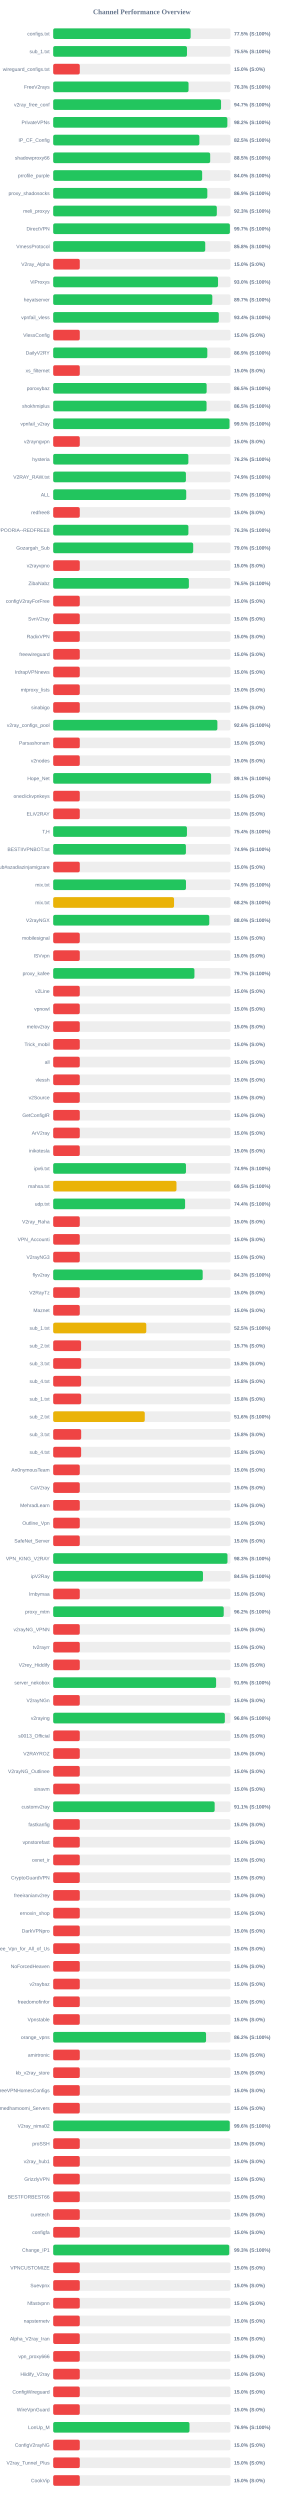
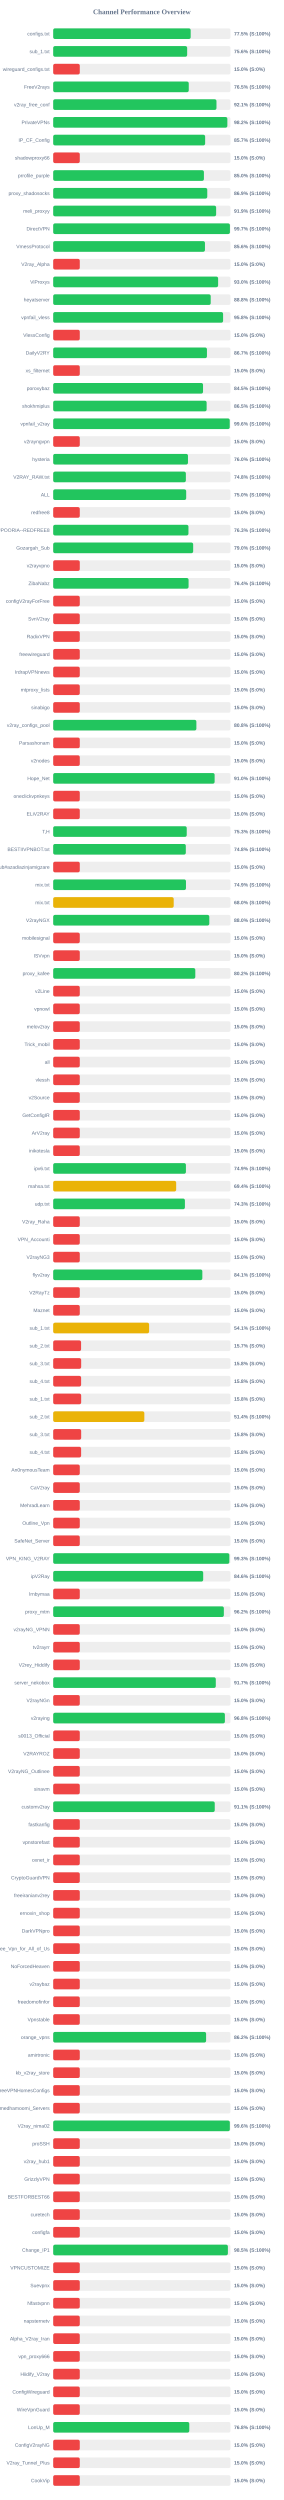
<svg xmlns="http://www.w3.org/2000/svg" width="800" height="7050" version="1.1">
  <style>
        .row { font: 14px Arial; fill: #64748b; }
        .score { font: bold 14px Arial; fill: #64748b; }
    </style>
  <text x="400" y="40" text-anchor="middle" font-size="20px" font-weight="bold" fill="#64748b">Channel Performance Overview</text>
  <rect x="150" y="80" width="500" height="30" fill="#eee" rx="5" />
-   <rect x="150" y="80" width="387.65" height="30" fill="#22c55e" rx="5" />
+   <rect x="150" y="80" width="387.7" height="30" fill="#22c55e" rx="5" />
  <text x="140" y="100" text-anchor="end" class="row">configs.txt</text>
  <text x="660" y="100" text-anchor="start" class="score">77.5% (S:100%)</text>
  <rect x="150" y="130" width="500" height="30" fill="#eee" rx="5" />
-   <rect x="150" y="130" width="377.3" height="30" fill="#22c55e" rx="5" />
+   <rect x="150" y="130" width="377.8" height="30" fill="#22c55e" rx="5" />
  <text x="140" y="150" text-anchor="end" class="row">sub_1.txt</text>
-   <text x="660" y="150" text-anchor="start" class="score">75.5% (S:100%)</text>
+   <text x="660" y="150" text-anchor="start" class="score">75.6% (S:100%)</text>
  <rect x="150" y="180" width="500" height="30" fill="#eee" rx="5" />
  <rect x="150" y="180" width="75.0" height="30" fill="#ef4444" rx="5" />
  <text x="140" y="200" text-anchor="end" class="row">wireguard_configs.txt</text>
  <text x="660" y="200" text-anchor="start" class="score">15.0% (S:0%)</text>
  <rect x="150" y="230" width="500" height="30" fill="#eee" rx="5" />
-   <rect x="150" y="230" width="381.7" height="30" fill="#22c55e" rx="5" />
+   <rect x="150" y="230" width="382.3" height="30" fill="#22c55e" rx="5" />
  <text x="140" y="250" text-anchor="end" class="row">FreeV2rays</text>
-   <text x="660" y="250" text-anchor="start" class="score">76.3% (S:100%)</text>
+   <text x="660" y="250" text-anchor="start" class="score">76.5% (S:100%)</text>
  <rect x="150" y="280" width="500" height="30" fill="#eee" rx="5" />
-   <rect x="150" y="280" width="473.35" height="30" fill="#22c55e" rx="5" />
+   <rect x="150" y="280" width="460.45" height="30" fill="#22c55e" rx="5" />
  <text x="140" y="300" text-anchor="end" class="row">v2ray_free_conf</text>
-   <text x="660" y="300" text-anchor="start" class="score">94.7% (S:100%)</text>
+   <text x="660" y="300" text-anchor="start" class="score">92.1% (S:100%)</text>
  <rect x="150" y="330" width="500" height="30" fill="#eee" rx="5" />
  <rect x="150" y="330" width="491.15" height="30" fill="#22c55e" rx="5" />
  <text x="140" y="350" text-anchor="end" class="row">PrivateVPNs</text>
  <text x="660" y="350" text-anchor="start" class="score">98.2% (S:100%)</text>
  <rect x="150" y="380" width="500" height="30" fill="#eee" rx="5" />
-   <rect x="150" y="380" width="412.25" height="30" fill="#22c55e" rx="5" />
+   <rect x="150" y="380" width="428.5" height="30" fill="#22c55e" rx="5" />
  <text x="140" y="400" text-anchor="end" class="row">IP_CF_Config</text>
-   <text x="660" y="400" text-anchor="start" class="score">82.5% (S:100%)</text>
+   <text x="660" y="400" text-anchor="start" class="score">85.7% (S:100%)</text>
  <rect x="150" y="430" width="500" height="30" fill="#eee" rx="5" />
-   <rect x="150" y="430" width="442.7" height="30" fill="#22c55e" rx="5" />
+   <rect x="150" y="430" width="75.0" height="30" fill="#ef4444" rx="5" />
  <text x="140" y="450" text-anchor="end" class="row">shadowproxy66</text>
-   <text x="660" y="450" text-anchor="start" class="score">88.5% (S:100%)</text>
+   <text x="660" y="450" text-anchor="start" class="score">15.0% (S:0%)</text>
  <rect x="150" y="480" width="500" height="30" fill="#eee" rx="5" />
-   <rect x="150" y="480" width="420.05" height="30" fill="#22c55e" rx="5" />
+   <rect x="150" y="480" width="425.05" height="30" fill="#22c55e" rx="5" />
  <text x="140" y="500" text-anchor="end" class="row">prrofile_purple</text>
-   <text x="660" y="500" text-anchor="start" class="score">84.0% (S:100%)</text>
+   <text x="660" y="500" text-anchor="start" class="score">85.0% (S:100%)</text>
  <rect x="150" y="530" width="500" height="30" fill="#eee" rx="5" />
-   <rect x="150" y="530" width="434.65" height="30" fill="#22c55e" rx="5" />
+   <rect x="150" y="530" width="434.5" height="30" fill="#22c55e" rx="5" />
  <text x="140" y="550" text-anchor="end" class="row">proxy_shadosocks</text>
  <text x="660" y="550" text-anchor="start" class="score">86.9% (S:100%)</text>
  <rect x="150" y="580" width="500" height="30" fill="#eee" rx="5" />
-   <rect x="150" y="580" width="461.45" height="30" fill="#22c55e" rx="5" />
+   <rect x="150" y="580" width="459.5" height="30" fill="#22c55e" rx="5" />
  <text x="140" y="600" text-anchor="end" class="row">meli_proxyy</text>
-   <text x="660" y="600" text-anchor="start" class="score">92.3% (S:100%)</text>
+   <text x="660" y="600" text-anchor="start" class="score">91.9% (S:100%)</text>
  <rect x="150" y="630" width="500" height="30" fill="#eee" rx="5" />
-   <rect x="150" y="630" width="498.3" height="30" fill="#22c55e" rx="5" />
+   <rect x="150" y="630" width="498.4" height="30" fill="#22c55e" rx="5" />
  <text x="140" y="650" text-anchor="end" class="row">DirectVPN</text>
  <text x="660" y="650" text-anchor="start" class="score">99.7% (S:100%)</text>
  <rect x="150" y="680" width="500" height="30" fill="#eee" rx="5" />
-   <rect x="150" y="680" width="428.75" height="30" fill="#22c55e" rx="5" />
+   <rect x="150" y="680" width="428.0" height="30" fill="#22c55e" rx="5" />
  <text x="140" y="700" text-anchor="end" class="row">VmessProtocol</text>
-   <text x="660" y="700" text-anchor="start" class="score">85.8% (S:100%)</text>
+   <text x="660" y="700" text-anchor="start" class="score">85.6% (S:100%)</text>
  <rect x="150" y="730" width="500" height="30" fill="#eee" rx="5" />
  <rect x="150" y="730" width="75.0" height="30" fill="#ef4444" rx="5" />
  <text x="140" y="750" text-anchor="end" class="row">V2ray_Alpha</text>
  <text x="660" y="750" text-anchor="start" class="score">15.0% (S:0%)</text>
  <rect x="150" y="780" width="500" height="30" fill="#eee" rx="5" />
-   <rect x="150" y="780" width="464.85" height="30" fill="#22c55e" rx="5" />
+   <rect x="150" y="780" width="465.1" height="30" fill="#22c55e" rx="5" />
  <text x="140" y="800" text-anchor="end" class="row">ViProxys</text>
  <text x="660" y="800" text-anchor="start" class="score">93.0% (S:100%)</text>
  <rect x="150" y="830" width="500" height="30" fill="#eee" rx="5" />
-   <rect x="150" y="830" width="448.7" height="30" fill="#22c55e" rx="5" />
+   <rect x="150" y="830" width="444.2" height="30" fill="#22c55e" rx="5" />
  <text x="140" y="850" text-anchor="end" class="row">heyatserver</text>
-   <text x="660" y="850" text-anchor="start" class="score">89.7% (S:100%)</text>
+   <text x="660" y="850" text-anchor="start" class="score">88.8% (S:100%)</text>
  <rect x="150" y="880" width="500" height="30" fill="#eee" rx="5" />
-   <rect x="150" y="880" width="467.05" height="30" fill="#22c55e" rx="5" />
+   <rect x="150" y="880" width="479.1" height="30" fill="#22c55e" rx="5" />
  <text x="140" y="900" text-anchor="end" class="row">vpnfail_vless</text>
-   <text x="660" y="900" text-anchor="start" class="score">93.4% (S:100%)</text>
+   <text x="660" y="900" text-anchor="start" class="score">95.8% (S:100%)</text>
  <rect x="150" y="930" width="500" height="30" fill="#eee" rx="5" />
  <rect x="150" y="930" width="75.0" height="30" fill="#ef4444" rx="5" />
  <text x="140" y="950" text-anchor="end" class="row">VlessConfig</text>
  <text x="660" y="950" text-anchor="start" class="score">15.0% (S:0%)</text>
  <rect x="150" y="980" width="500" height="30" fill="#eee" rx="5" />
-   <rect x="150" y="980" width="434.65" height="30" fill="#22c55e" rx="5" />
+   <rect x="150" y="980" width="433.6" height="30" fill="#22c55e" rx="5" />
  <text x="140" y="1000" text-anchor="end" class="row">DailyV2RY</text>
-   <text x="660" y="1000" text-anchor="start" class="score">86.9% (S:100%)</text>
+   <text x="660" y="1000" text-anchor="start" class="score">86.7% (S:100%)</text>
  <rect x="150" y="1030" width="500" height="30" fill="#eee" rx="5" />
  <rect x="150" y="1030" width="75.0" height="30" fill="#ef4444" rx="5" />
  <text x="140" y="1050" text-anchor="end" class="row">xs_filternet</text>
  <text x="660" y="1050" text-anchor="start" class="score">15.0% (S:0%)</text>
  <rect x="150" y="1080" width="500" height="30" fill="#eee" rx="5" />
-   <rect x="150" y="1080" width="432.75" height="30" fill="#22c55e" rx="5" />
+   <rect x="150" y="1080" width="422.55" height="30" fill="#22c55e" rx="5" />
  <text x="140" y="1100" text-anchor="end" class="row">poroxybaz</text>
-   <text x="660" y="1100" text-anchor="start" class="score">86.5% (S:100%)</text>
+   <text x="660" y="1100" text-anchor="start" class="score">84.5% (S:100%)</text>
  <rect x="150" y="1130" width="500" height="30" fill="#eee" rx="5" />
-   <rect x="150" y="1130" width="432.5" height="30" fill="#22c55e" rx="5" />
+   <rect x="150" y="1130" width="432.7" height="30" fill="#22c55e" rx="5" />
  <text x="140" y="1150" text-anchor="end" class="row">shokhmiplus</text>
  <text x="660" y="1150" text-anchor="start" class="score">86.5% (S:100%)</text>
  <rect x="150" y="1180" width="500" height="30" fill="#eee" rx="5" />
-   <rect x="150" y="1180" width="497.25" height="30" fill="#22c55e" rx="5" />
+   <rect x="150" y="1180" width="497.85" height="30" fill="#22c55e" rx="5" />
  <text x="140" y="1200" text-anchor="end" class="row">vpnfail_v2ray</text>
-   <text x="660" y="1200" text-anchor="start" class="score">99.5% (S:100%)</text>
+   <text x="660" y="1200" text-anchor="start" class="score">99.6% (S:100%)</text>
  <rect x="150" y="1230" width="500" height="30" fill="#eee" rx="5" />
  <rect x="150" y="1230" width="75.0" height="30" fill="#ef4444" rx="5" />
  <text x="140" y="1250" text-anchor="end" class="row">v2rayngvpn</text>
  <text x="660" y="1250" text-anchor="start" class="score">15.0% (S:0%)</text>
  <rect x="150" y="1280" width="500" height="30" fill="#eee" rx="5" />
-   <rect x="150" y="1280" width="381.2" height="30" fill="#22c55e" rx="5" />
+   <rect x="150" y="1280" width="380.1" height="30" fill="#22c55e" rx="5" />
  <text x="140" y="1300" text-anchor="end" class="row">hysteria</text>
-   <text x="660" y="1300" text-anchor="start" class="score">76.2% (S:100%)</text>
+   <text x="660" y="1300" text-anchor="start" class="score">76.0% (S:100%)</text>
  <rect x="150" y="1330" width="500" height="30" fill="#eee" rx="5" />
-   <rect x="150" y="1330" width="374.3" height="30" fill="#22c55e" rx="5" />
+   <rect x="150" y="1330" width="374.15" height="30" fill="#22c55e" rx="5" />
  <text x="140" y="1350" text-anchor="end" class="row">V2RAY_RAW.txt</text>
-   <text x="660" y="1350" text-anchor="start" class="score">74.9% (S:100%)</text>
+   <text x="660" y="1350" text-anchor="start" class="score">74.8% (S:100%)</text>
  <rect x="150" y="1380" width="500" height="30" fill="#eee" rx="5" />
-   <rect x="150" y="1380" width="375.15" height="30" fill="#22c55e" rx="5" />
+   <rect x="150" y="1380" width="375.05" height="30" fill="#22c55e" rx="5" />
  <text x="140" y="1400" text-anchor="end" class="row">ALL</text>
  <text x="660" y="1400" text-anchor="start" class="score">75.0% (S:100%)</text>
  <rect x="150" y="1430" width="500" height="30" fill="#eee" rx="5" />
  <rect x="150" y="1430" width="75.0" height="30" fill="#ef4444" rx="5" />
  <text x="140" y="1450" text-anchor="end" class="row">redfree8</text>
  <text x="660" y="1450" text-anchor="start" class="score">15.0% (S:0%)</text>
  <rect x="150" y="1480" width="500" height="30" fill="#eee" rx="5" />
-   <rect x="150" y="1480" width="381.3" height="30" fill="#22c55e" rx="5" />
+   <rect x="150" y="1480" width="381.45" height="30" fill="#22c55e" rx="5" />
  <text x="140" y="1500" text-anchor="end" class="row">POORIA--REDFREE8.txt#POORIA--REDFREE8</text>
  <text x="660" y="1500" text-anchor="start" class="score">76.3% (S:100%)</text>
  <rect x="150" y="1530" width="500" height="30" fill="#eee" rx="5" />
-   <rect x="150" y="1530" width="394.8" height="30" fill="#22c55e" rx="5" />
+   <rect x="150" y="1530" width="394.75" height="30" fill="#22c55e" rx="5" />
  <text x="140" y="1550" text-anchor="end" class="row">Gozargah_Sub</text>
  <text x="660" y="1550" text-anchor="start" class="score">79.0% (S:100%)</text>
  <rect x="150" y="1580" width="500" height="30" fill="#eee" rx="5" />
  <rect x="150" y="1580" width="75.0" height="30" fill="#ef4444" rx="5" />
  <text x="140" y="1600" text-anchor="end" class="row">v2rayvpno</text>
  <text x="660" y="1600" text-anchor="start" class="score">15.0% (S:0%)</text>
  <rect x="150" y="1630" width="500" height="30" fill="#eee" rx="5" />
-   <rect x="150" y="1630" width="382.65" height="30" fill="#22c55e" rx="5" />
+   <rect x="150" y="1630" width="381.8" height="30" fill="#22c55e" rx="5" />
  <text x="140" y="1650" text-anchor="end" class="row">ZibaNabz</text>
-   <text x="660" y="1650" text-anchor="start" class="score">76.5% (S:100%)</text>
+   <text x="660" y="1650" text-anchor="start" class="score">76.4% (S:100%)</text>
  <rect x="150" y="1680" width="500" height="30" fill="#eee" rx="5" />
  <rect x="150" y="1680" width="75.0" height="30" fill="#ef4444" rx="5" />
  <text x="140" y="1700" text-anchor="end" class="row">configV2rayForFree</text>
  <text x="660" y="1700" text-anchor="start" class="score">15.0% (S:0%)</text>
  <rect x="150" y="1730" width="500" height="30" fill="#eee" rx="5" />
  <rect x="150" y="1730" width="75.0" height="30" fill="#ef4444" rx="5" />
  <text x="140" y="1750" text-anchor="end" class="row">SvnV2ray</text>
  <text x="660" y="1750" text-anchor="start" class="score">15.0% (S:0%)</text>
  <rect x="150" y="1780" width="500" height="30" fill="#eee" rx="5" />
  <rect x="150" y="1780" width="75.0" height="30" fill="#ef4444" rx="5" />
  <text x="140" y="1800" text-anchor="end" class="row">RadixVPN</text>
  <text x="660" y="1800" text-anchor="start" class="score">15.0% (S:0%)</text>
  <rect x="150" y="1830" width="500" height="30" fill="#eee" rx="5" />
  <rect x="150" y="1830" width="75.0" height="30" fill="#ef4444" rx="5" />
  <text x="140" y="1850" text-anchor="end" class="row">freewireguard</text>
  <text x="660" y="1850" text-anchor="start" class="score">15.0% (S:0%)</text>
  <rect x="150" y="1880" width="500" height="30" fill="#eee" rx="5" />
  <rect x="150" y="1880" width="75.0" height="30" fill="#ef4444" rx="5" />
  <text x="140" y="1900" text-anchor="end" class="row">IrdrapVPNnews</text>
  <text x="660" y="1900" text-anchor="start" class="score">15.0% (S:0%)</text>
  <rect x="150" y="1930" width="500" height="30" fill="#eee" rx="5" />
  <rect x="150" y="1930" width="75.0" height="30" fill="#ef4444" rx="5" />
  <text x="140" y="1950" text-anchor="end" class="row">mtproxy_lists</text>
  <text x="660" y="1950" text-anchor="start" class="score">15.0% (S:0%)</text>
  <rect x="150" y="1980" width="500" height="30" fill="#eee" rx="5" />
  <rect x="150" y="1980" width="75.0" height="30" fill="#ef4444" rx="5" />
  <text x="140" y="2000" text-anchor="end" class="row">sinabigo</text>
  <text x="660" y="2000" text-anchor="start" class="score">15.0% (S:0%)</text>
  <rect x="150" y="2030" width="500" height="30" fill="#eee" rx="5" />
-   <rect x="150" y="2030" width="463.0" height="30" fill="#22c55e" rx="5" />
+   <rect x="150" y="2030" width="403.8" height="30" fill="#22c55e" rx="5" />
  <text x="140" y="2050" text-anchor="end" class="row">v2ray_configs_pool</text>
-   <text x="660" y="2050" text-anchor="start" class="score">92.6% (S:100%)</text>
+   <text x="660" y="2050" text-anchor="start" class="score">80.8% (S:100%)</text>
  <rect x="150" y="2080" width="500" height="30" fill="#eee" rx="5" />
  <rect x="150" y="2080" width="75.0" height="30" fill="#ef4444" rx="5" />
  <text x="140" y="2100" text-anchor="end" class="row">Parsashonam</text>
  <text x="660" y="2100" text-anchor="start" class="score">15.0% (S:0%)</text>
  <rect x="150" y="2130" width="500" height="30" fill="#eee" rx="5" />
  <rect x="150" y="2130" width="75.0" height="30" fill="#ef4444" rx="5" />
  <text x="140" y="2150" text-anchor="end" class="row">v2nodes</text>
  <text x="660" y="2150" text-anchor="start" class="score">15.0% (S:0%)</text>
  <rect x="150" y="2180" width="500" height="30" fill="#eee" rx="5" />
-   <rect x="150" y="2180" width="445.3" height="30" fill="#22c55e" rx="5" />
+   <rect x="150" y="2180" width="455.25" height="30" fill="#22c55e" rx="5" />
  <text x="140" y="2200" text-anchor="end" class="row">Hope_Net</text>
-   <text x="660" y="2200" text-anchor="start" class="score">89.1% (S:100%)</text>
+   <text x="660" y="2200" text-anchor="start" class="score">91.0% (S:100%)</text>
  <rect x="150" y="2230" width="500" height="30" fill="#eee" rx="5" />
  <rect x="150" y="2230" width="75.0" height="30" fill="#ef4444" rx="5" />
  <text x="140" y="2250" text-anchor="end" class="row">oneclickvpnkeys</text>
  <text x="660" y="2250" text-anchor="start" class="score">15.0% (S:0%)</text>
  <rect x="150" y="2280" width="500" height="30" fill="#eee" rx="5" />
  <rect x="150" y="2280" width="75.0" height="30" fill="#ef4444" rx="5" />
  <text x="140" y="2300" text-anchor="end" class="row">ELiV2RAY</text>
  <text x="660" y="2300" text-anchor="start" class="score">15.0% (S:0%)</text>
  <rect x="150" y="2330" width="500" height="30" fill="#eee" rx="5" />
-   <rect x="150" y="2330" width="377.2" height="30" fill="#22c55e" rx="5" />
+   <rect x="150" y="2330" width="376.6" height="30" fill="#22c55e" rx="5" />
  <text x="140" y="2350" text-anchor="end" class="row">T,H</text>
-   <text x="660" y="2350" text-anchor="start" class="score">75.4% (S:100%)</text>
+   <text x="660" y="2350" text-anchor="start" class="score">75.3% (S:100%)</text>
  <rect x="150" y="2380" width="500" height="30" fill="#eee" rx="5" />
-   <rect x="150" y="2380" width="374.3" height="30" fill="#22c55e" rx="5" />
+   <rect x="150" y="2380" width="374.0" height="30" fill="#22c55e" rx="5" />
  <text x="140" y="2400" text-anchor="end" class="row">BESTIIVPNBOT.txt</text>
-   <text x="660" y="2400" text-anchor="start" class="score">74.9% (S:100%)</text>
+   <text x="660" y="2400" text-anchor="start" class="score">74.8% (S:100%)</text>
  <rect x="150" y="2430" width="500" height="30" fill="#eee" rx="5" />
  <rect x="150" y="2430" width="75.0" height="30" fill="#ef4444" rx="5" />
  <text x="140" y="2450" text-anchor="end" class="row">Sub#azadiazinjamigzare</text>
  <text x="660" y="2450" text-anchor="start" class="score">15.0% (S:0%)</text>
  <rect x="150" y="2480" width="500" height="30" fill="#eee" rx="5" />
  <rect x="150" y="2480" width="374.45" height="30" fill="#22c55e" rx="5" />
  <text x="140" y="2500" text-anchor="end" class="row">mix.txt</text>
  <text x="660" y="2500" text-anchor="start" class="score">74.9% (S:100%)</text>
  <rect x="150" y="2530" width="500" height="30" fill="#eee" rx="5" />
-   <rect x="150" y="2530" width="340.8" height="30" fill="#eab308" rx="5" />
+   <rect x="150" y="2530" width="339.85" height="30" fill="#eab308" rx="5" />
  <text x="140" y="2550" text-anchor="end" class="row">mix.txt</text>
-   <text x="660" y="2550" text-anchor="start" class="score">68.2% (S:100%)</text>
+   <text x="660" y="2550" text-anchor="start" class="score">68.0% (S:100%)</text>
  <rect x="150" y="2580" width="500" height="30" fill="#eee" rx="5" />
-   <rect x="150" y="2580" width="440.15" height="30" fill="#22c55e" rx="5" />
+   <rect x="150" y="2580" width="440.25" height="30" fill="#22c55e" rx="5" />
  <text x="140" y="2600" text-anchor="end" class="row">V2rayNGX</text>
  <text x="660" y="2600" text-anchor="start" class="score">88.0% (S:100%)</text>
  <rect x="150" y="2630" width="500" height="30" fill="#eee" rx="5" />
  <rect x="150" y="2630" width="75.0" height="30" fill="#ef4444" rx="5" />
  <text x="140" y="2650" text-anchor="end" class="row">mobilesignal</text>
  <text x="660" y="2650" text-anchor="start" class="score">15.0% (S:0%)</text>
  <rect x="150" y="2680" width="500" height="30" fill="#eee" rx="5" />
  <rect x="150" y="2680" width="75.0" height="30" fill="#ef4444" rx="5" />
  <text x="140" y="2700" text-anchor="end" class="row">ISVvpn</text>
  <text x="660" y="2700" text-anchor="start" class="score">15.0% (S:0%)</text>
  <rect x="150" y="2730" width="500" height="30" fill="#eee" rx="5" />
-   <rect x="150" y="2730" width="398.3" height="30" fill="#22c55e" rx="5" />
+   <rect x="150" y="2730" width="400.75" height="30" fill="#22c55e" rx="5" />
  <text x="140" y="2750" text-anchor="end" class="row">proxy_kafee</text>
-   <text x="660" y="2750" text-anchor="start" class="score">79.7% (S:100%)</text>
+   <text x="660" y="2750" text-anchor="start" class="score">80.2% (S:100%)</text>
  <rect x="150" y="2780" width="500" height="30" fill="#eee" rx="5" />
  <rect x="150" y="2780" width="75.0" height="30" fill="#ef4444" rx="5" />
  <text x="140" y="2800" text-anchor="end" class="row">v2Line</text>
  <text x="660" y="2800" text-anchor="start" class="score">15.0% (S:0%)</text>
  <rect x="150" y="2830" width="500" height="30" fill="#eee" rx="5" />
  <rect x="150" y="2830" width="75.0" height="30" fill="#ef4444" rx="5" />
  <text x="140" y="2850" text-anchor="end" class="row">vpnowl</text>
  <text x="660" y="2850" text-anchor="start" class="score">15.0% (S:0%)</text>
  <rect x="150" y="2880" width="500" height="30" fill="#eee" rx="5" />
  <rect x="150" y="2880" width="75.0" height="30" fill="#ef4444" rx="5" />
  <text x="140" y="2900" text-anchor="end" class="row">melov2ray</text>
  <text x="660" y="2900" text-anchor="start" class="score">15.0% (S:0%)</text>
  <rect x="150" y="2930" width="500" height="30" fill="#eee" rx="5" />
  <rect x="150" y="2930" width="75.0" height="30" fill="#ef4444" rx="5" />
  <text x="140" y="2950" text-anchor="end" class="row">Trick_mobil</text>
  <text x="660" y="2950" text-anchor="start" class="score">15.0% (S:0%)</text>
  <rect x="150" y="2980" width="500" height="30" fill="#eee" rx="5" />
  <rect x="150" y="2980" width="75.0" height="30" fill="#ef4444" rx="5" />
  <text x="140" y="3000" text-anchor="end" class="row">all</text>
  <text x="660" y="3000" text-anchor="start" class="score">15.0% (S:0%)</text>
  <rect x="150" y="3030" width="500" height="30" fill="#eee" rx="5" />
  <rect x="150" y="3030" width="75.0" height="30" fill="#ef4444" rx="5" />
  <text x="140" y="3050" text-anchor="end" class="row">vlessh</text>
  <text x="660" y="3050" text-anchor="start" class="score">15.0% (S:0%)</text>
  <rect x="150" y="3080" width="500" height="30" fill="#eee" rx="5" />
  <rect x="150" y="3080" width="75.0" height="30" fill="#ef4444" rx="5" />
  <text x="140" y="3100" text-anchor="end" class="row">v2Source</text>
  <text x="660" y="3100" text-anchor="start" class="score">15.0% (S:0%)</text>
  <rect x="150" y="3130" width="500" height="30" fill="#eee" rx="5" />
  <rect x="150" y="3130" width="75.0" height="30" fill="#ef4444" rx="5" />
  <text x="140" y="3150" text-anchor="end" class="row">GetConfigIR</text>
  <text x="660" y="3150" text-anchor="start" class="score">15.0% (S:0%)</text>
  <rect x="150" y="3180" width="500" height="30" fill="#eee" rx="5" />
  <rect x="150" y="3180" width="75.0" height="30" fill="#ef4444" rx="5" />
  <text x="140" y="3200" text-anchor="end" class="row">ArV2ray</text>
  <text x="660" y="3200" text-anchor="start" class="score">15.0% (S:0%)</text>
  <rect x="150" y="3230" width="500" height="30" fill="#eee" rx="5" />
  <rect x="150" y="3230" width="75.0" height="30" fill="#ef4444" rx="5" />
  <text x="140" y="3250" text-anchor="end" class="row">inikotesla</text>
  <text x="660" y="3250" text-anchor="start" class="score">15.0% (S:0%)</text>
  <rect x="150" y="3280" width="500" height="30" fill="#eee" rx="5" />
-   <rect x="150" y="3280" width="374.45" height="30" fill="#22c55e" rx="5" />
+   <rect x="150" y="3280" width="374.3" height="30" fill="#22c55e" rx="5" />
  <text x="140" y="3300" text-anchor="end" class="row">ipv6.txt</text>
  <text x="660" y="3300" text-anchor="start" class="score">74.9% (S:100%)</text>
  <rect x="150" y="3330" width="500" height="30" fill="#eee" rx="5" />
-   <rect x="150" y="3330" width="347.65" height="30" fill="#eab308" rx="5" />
+   <rect x="150" y="3330" width="346.8" height="30" fill="#eab308" rx="5" />
  <text x="140" y="3350" text-anchor="end" class="row">mahsa.txt</text>
-   <text x="660" y="3350" text-anchor="start" class="score">69.5% (S:100%)</text>
+   <text x="660" y="3350" text-anchor="start" class="score">69.4% (S:100%)</text>
  <rect x="150" y="3380" width="500" height="30" fill="#eee" rx="5" />
-   <rect x="150" y="3380" width="371.95" height="30" fill="#22c55e" rx="5" />
+   <rect x="150" y="3380" width="371.45" height="30" fill="#22c55e" rx="5" />
  <text x="140" y="3400" text-anchor="end" class="row">udp.txt</text>
-   <text x="660" y="3400" text-anchor="start" class="score">74.4% (S:100%)</text>
+   <text x="660" y="3400" text-anchor="start" class="score">74.3% (S:100%)</text>
  <rect x="150" y="3430" width="500" height="30" fill="#eee" rx="5" />
  <rect x="150" y="3430" width="75.0" height="30" fill="#ef4444" rx="5" />
  <text x="140" y="3450" text-anchor="end" class="row">V2ray_Raha</text>
  <text x="660" y="3450" text-anchor="start" class="score">15.0% (S:0%)</text>
  <rect x="150" y="3480" width="500" height="30" fill="#eee" rx="5" />
  <rect x="150" y="3480" width="75.0" height="30" fill="#ef4444" rx="5" />
  <text x="140" y="3500" text-anchor="end" class="row">VPN_Accounti</text>
  <text x="660" y="3500" text-anchor="start" class="score">15.0% (S:0%)</text>
  <rect x="150" y="3530" width="500" height="30" fill="#eee" rx="5" />
  <rect x="150" y="3530" width="75.0" height="30" fill="#ef4444" rx="5" />
  <text x="140" y="3550" text-anchor="end" class="row">V2rayNG3</text>
  <text x="660" y="3550" text-anchor="start" class="score">15.0% (S:0%)</text>
  <rect x="150" y="3580" width="500" height="30" fill="#eee" rx="5" />
-   <rect x="150" y="3580" width="421.6" height="30" fill="#22c55e" rx="5" />
+   <rect x="150" y="3580" width="420.6" height="30" fill="#22c55e" rx="5" />
  <text x="140" y="3600" text-anchor="end" class="row">flyv2ray</text>
-   <text x="660" y="3600" text-anchor="start" class="score">84.3% (S:100%)</text>
+   <text x="660" y="3600" text-anchor="start" class="score">84.1% (S:100%)</text>
  <rect x="150" y="3630" width="500" height="30" fill="#eee" rx="5" />
  <rect x="150" y="3630" width="75.0" height="30" fill="#ef4444" rx="5" />
  <text x="140" y="3650" text-anchor="end" class="row">V2RayTz</text>
  <text x="660" y="3650" text-anchor="start" class="score">15.0% (S:0%)</text>
  <rect x="150" y="3680" width="500" height="30" fill="#eee" rx="5" />
  <rect x="150" y="3680" width="75.0" height="30" fill="#ef4444" rx="5" />
  <text x="140" y="3700" text-anchor="end" class="row">Maznet</text>
  <text x="660" y="3700" text-anchor="start" class="score">15.0% (S:0%)</text>
  <rect x="150" y="3730" width="500" height="30" fill="#eee" rx="5" />
-   <rect x="150" y="3730" width="262.5" height="30" fill="#eab308" rx="5" />
+   <rect x="150" y="3730" width="270.5" height="30" fill="#eab308" rx="5" />
  <text x="140" y="3750" text-anchor="end" class="row">sub_1.txt</text>
-   <text x="660" y="3750" text-anchor="start" class="score">52.5% (S:100%)</text>
+   <text x="660" y="3750" text-anchor="start" class="score">54.1% (S:100%)</text>
  <rect x="150" y="3780" width="500" height="30" fill="#eee" rx="5" />
  <rect x="150" y="3780" width="78.65" height="30" fill="#ef4444" rx="5" />
  <text x="140" y="3800" text-anchor="end" class="row">sub_2.txt</text>
  <text x="660" y="3800" text-anchor="start" class="score">15.7% (S:0%)</text>
  <rect x="150" y="3830" width="500" height="30" fill="#eee" rx="5" />
  <rect x="150" y="3830" width="78.9" height="30" fill="#ef4444" rx="5" />
  <text x="140" y="3850" text-anchor="end" class="row">sub_3.txt</text>
  <text x="660" y="3850" text-anchor="start" class="score">15.8% (S:0%)</text>
  <rect x="150" y="3880" width="500" height="30" fill="#eee" rx="5" />
  <rect x="150" y="3880" width="78.75" height="30" fill="#ef4444" rx="5" />
  <text x="140" y="3900" text-anchor="end" class="row">sub_4.txt</text>
  <text x="660" y="3900" text-anchor="start" class="score">15.8% (S:0%)</text>
  <rect x="150" y="3930" width="500" height="30" fill="#eee" rx="5" />
  <rect x="150" y="3930" width="78.9" height="30" fill="#ef4444" rx="5" />
  <text x="140" y="3950" text-anchor="end" class="row">sub_1.txt</text>
  <text x="660" y="3950" text-anchor="start" class="score">15.8% (S:0%)</text>
  <rect x="150" y="3980" width="500" height="30" fill="#eee" rx="5" />
-   <rect x="150" y="3980" width="258.25" height="30" fill="#eab308" rx="5" />
+   <rect x="150" y="3980" width="257.05" height="30" fill="#eab308" rx="5" />
  <text x="140" y="4000" text-anchor="end" class="row">sub_2.txt</text>
-   <text x="660" y="4000" text-anchor="start" class="score">51.6% (S:100%)</text>
+   <text x="660" y="4000" text-anchor="start" class="score">51.4% (S:100%)</text>
  <rect x="150" y="4030" width="500" height="30" fill="#eee" rx="5" />
  <rect x="150" y="4030" width="78.9" height="30" fill="#ef4444" rx="5" />
  <text x="140" y="4050" text-anchor="end" class="row">sub_3.txt</text>
  <text x="660" y="4050" text-anchor="start" class="score">15.8% (S:0%)</text>
  <rect x="150" y="4080" width="500" height="30" fill="#eee" rx="5" />
  <rect x="150" y="4080" width="78.75" height="30" fill="#ef4444" rx="5" />
  <text x="140" y="4100" text-anchor="end" class="row">sub_4.txt</text>
  <text x="660" y="4100" text-anchor="start" class="score">15.8% (S:0%)</text>
  <rect x="150" y="4130" width="500" height="30" fill="#eee" rx="5" />
  <rect x="150" y="4130" width="75.0" height="30" fill="#ef4444" rx="5" />
  <text x="140" y="4150" text-anchor="end" class="row">An0nymousTeam</text>
  <text x="660" y="4150" text-anchor="start" class="score">15.0% (S:0%)</text>
  <rect x="150" y="4180" width="500" height="30" fill="#eee" rx="5" />
  <rect x="150" y="4180" width="75.0" height="30" fill="#ef4444" rx="5" />
  <text x="140" y="4200" text-anchor="end" class="row">CaV2ray</text>
  <text x="660" y="4200" text-anchor="start" class="score">15.0% (S:0%)</text>
  <rect x="150" y="4230" width="500" height="30" fill="#eee" rx="5" />
  <rect x="150" y="4230" width="75.0" height="30" fill="#ef4444" rx="5" />
  <text x="140" y="4250" text-anchor="end" class="row">MehradLearn</text>
  <text x="660" y="4250" text-anchor="start" class="score">15.0% (S:0%)</text>
  <rect x="150" y="4280" width="500" height="30" fill="#eee" rx="5" />
  <rect x="150" y="4280" width="75.0" height="30" fill="#ef4444" rx="5" />
  <text x="140" y="4300" text-anchor="end" class="row">Outline_Vpn</text>
  <text x="660" y="4300" text-anchor="start" class="score">15.0% (S:0%)</text>
  <rect x="150" y="4330" width="500" height="30" fill="#eee" rx="5" />
  <rect x="150" y="4330" width="75.0" height="30" fill="#ef4444" rx="5" />
  <text x="140" y="4350" text-anchor="end" class="row">SafeNet_Server</text>
  <text x="660" y="4350" text-anchor="start" class="score">15.0% (S:0%)</text>
  <rect x="150" y="4380" width="500" height="30" fill="#eee" rx="5" />
-   <rect x="150" y="4380" width="491.5" height="30" fill="#22c55e" rx="5" />
+   <rect x="150" y="4380" width="496.75" height="30" fill="#22c55e" rx="5" />
  <text x="140" y="4400" text-anchor="end" class="row">VPN_KING_V2RAY</text>
-   <text x="660" y="4400" text-anchor="start" class="score">98.3% (S:100%)</text>
+   <text x="660" y="4400" text-anchor="start" class="score">99.3% (S:100%)</text>
  <rect x="150" y="4430" width="500" height="30" fill="#eee" rx="5" />
-   <rect x="150" y="4430" width="422.4" height="30" fill="#22c55e" rx="5" />
+   <rect x="150" y="4430" width="423.0" height="30" fill="#22c55e" rx="5" />
  <text x="140" y="4450" text-anchor="end" class="row">ipV2Ray</text>
-   <text x="660" y="4450" text-anchor="start" class="score">84.5% (S:100%)</text>
+   <text x="660" y="4450" text-anchor="start" class="score">84.6% (S:100%)</text>
  <rect x="150" y="4480" width="500" height="30" fill="#eee" rx="5" />
  <rect x="150" y="4480" width="75.0" height="30" fill="#ef4444" rx="5" />
  <text x="140" y="4500" text-anchor="end" class="row">lrnbymaa</text>
  <text x="660" y="4500" text-anchor="start" class="score">15.0% (S:0%)</text>
  <rect x="150" y="4530" width="500" height="30" fill="#eee" rx="5" />
-   <rect x="150" y="4530" width="480.9" height="30" fill="#22c55e" rx="5" />
+   <rect x="150" y="4530" width="481.25" height="30" fill="#22c55e" rx="5" />
  <text x="140" y="4550" text-anchor="end" class="row">proxy_mtm</text>
  <text x="660" y="4550" text-anchor="start" class="score">96.2% (S:100%)</text>
  <rect x="150" y="4580" width="500" height="30" fill="#eee" rx="5" />
  <rect x="150" y="4580" width="75.0" height="30" fill="#ef4444" rx="5" />
  <text x="140" y="4600" text-anchor="end" class="row">v2rayNG_VPNN</text>
  <text x="660" y="4600" text-anchor="start" class="score">15.0% (S:0%)</text>
  <rect x="150" y="4630" width="500" height="30" fill="#eee" rx="5" />
  <rect x="150" y="4630" width="75.0" height="30" fill="#ef4444" rx="5" />
  <text x="140" y="4650" text-anchor="end" class="row">tv2rayrr</text>
  <text x="660" y="4650" text-anchor="start" class="score">15.0% (S:0%)</text>
  <rect x="150" y="4680" width="500" height="30" fill="#eee" rx="5" />
  <rect x="150" y="4680" width="75.0" height="30" fill="#ef4444" rx="5" />
  <text x="140" y="4700" text-anchor="end" class="row">V2rey_Hiddify</text>
  <text x="660" y="4700" text-anchor="start" class="score">15.0% (S:0%)</text>
  <rect x="150" y="4730" width="500" height="30" fill="#eee" rx="5" />
-   <rect x="150" y="4730" width="459.4" height="30" fill="#22c55e" rx="5" />
+   <rect x="150" y="4730" width="458.55" height="30" fill="#22c55e" rx="5" />
  <text x="140" y="4750" text-anchor="end" class="row">server_nekobox</text>
-   <text x="660" y="4750" text-anchor="start" class="score">91.9% (S:100%)</text>
+   <text x="660" y="4750" text-anchor="start" class="score">91.7% (S:100%)</text>
  <rect x="150" y="4780" width="500" height="30" fill="#eee" rx="5" />
  <rect x="150" y="4780" width="75.0" height="30" fill="#ef4444" rx="5" />
  <text x="140" y="4800" text-anchor="end" class="row">V2rayNGn</text>
  <text x="660" y="4800" text-anchor="start" class="score">15.0% (S:0%)</text>
  <rect x="150" y="4830" width="500" height="30" fill="#eee" rx="5" />
-   <rect x="150" y="4830" width="484.1" height="30" fill="#22c55e" rx="5" />
+   <rect x="150" y="4830" width="484.2" height="30" fill="#22c55e" rx="5" />
  <text x="140" y="4850" text-anchor="end" class="row">v2raying</text>
  <text x="660" y="4850" text-anchor="start" class="score">96.8% (S:100%)</text>
  <rect x="150" y="4880" width="500" height="30" fill="#eee" rx="5" />
  <rect x="150" y="4880" width="75.0" height="30" fill="#ef4444" rx="5" />
  <text x="140" y="4900" text-anchor="end" class="row">s0013_Official</text>
  <text x="660" y="4900" text-anchor="start" class="score">15.0% (S:0%)</text>
  <rect x="150" y="4930" width="500" height="30" fill="#eee" rx="5" />
  <rect x="150" y="4930" width="75.0" height="30" fill="#ef4444" rx="5" />
  <text x="140" y="4950" text-anchor="end" class="row">V2RAYROZ</text>
  <text x="660" y="4950" text-anchor="start" class="score">15.0% (S:0%)</text>
  <rect x="150" y="4980" width="500" height="30" fill="#eee" rx="5" />
  <rect x="150" y="4980" width="75.0" height="30" fill="#ef4444" rx="5" />
  <text x="140" y="5000" text-anchor="end" class="row">V2rayNG_Outlinee</text>
  <text x="660" y="5000" text-anchor="start" class="score">15.0% (S:0%)</text>
  <rect x="150" y="5030" width="500" height="30" fill="#eee" rx="5" />
  <rect x="150" y="5030" width="75.0" height="30" fill="#ef4444" rx="5" />
  <text x="140" y="5050" text-anchor="end" class="row">sinavm</text>
  <text x="660" y="5050" text-anchor="start" class="score">15.0% (S:0%)</text>
  <rect x="150" y="5080" width="500" height="30" fill="#eee" rx="5" />
-   <rect x="150" y="5080" width="455.35" height="30" fill="#22c55e" rx="5" />
+   <rect x="150" y="5080" width="455.6" height="30" fill="#22c55e" rx="5" />
  <text x="140" y="5100" text-anchor="end" class="row">customv2ray</text>
  <text x="660" y="5100" text-anchor="start" class="score">91.1% (S:100%)</text>
  <rect x="150" y="5130" width="500" height="30" fill="#eee" rx="5" />
  <rect x="150" y="5130" width="75.0" height="30" fill="#ef4444" rx="5" />
  <text x="140" y="5150" text-anchor="end" class="row">fastkanfig</text>
  <text x="660" y="5150" text-anchor="start" class="score">15.0% (S:0%)</text>
  <rect x="150" y="5180" width="500" height="30" fill="#eee" rx="5" />
  <rect x="150" y="5180" width="75.0" height="30" fill="#ef4444" rx="5" />
  <text x="140" y="5200" text-anchor="end" class="row">vpnstorefast</text>
  <text x="660" y="5200" text-anchor="start" class="score">15.0% (S:0%)</text>
  <rect x="150" y="5230" width="500" height="30" fill="#eee" rx="5" />
  <rect x="150" y="5230" width="75.0" height="30" fill="#ef4444" rx="5" />
  <text x="140" y="5250" text-anchor="end" class="row">oxnet_ir</text>
  <text x="660" y="5250" text-anchor="start" class="score">15.0% (S:0%)</text>
  <rect x="150" y="5280" width="500" height="30" fill="#eee" rx="5" />
  <rect x="150" y="5280" width="75.0" height="30" fill="#ef4444" rx="5" />
  <text x="140" y="5300" text-anchor="end" class="row">CryptoGuardVPN</text>
  <text x="660" y="5300" text-anchor="start" class="score">15.0% (S:0%)</text>
  <rect x="150" y="5330" width="500" height="30" fill="#eee" rx="5" />
  <rect x="150" y="5330" width="75.0" height="30" fill="#ef4444" rx="5" />
  <text x="140" y="5350" text-anchor="end" class="row">freeiranianv2rey</text>
  <text x="660" y="5350" text-anchor="start" class="score">15.0% (S:0%)</text>
  <rect x="150" y="5380" width="500" height="30" fill="#eee" rx="5" />
  <rect x="150" y="5380" width="75.0" height="30" fill="#ef4444" rx="5" />
  <text x="140" y="5400" text-anchor="end" class="row">ernoxin_shop</text>
  <text x="660" y="5400" text-anchor="start" class="score">15.0% (S:0%)</text>
  <rect x="150" y="5430" width="500" height="30" fill="#eee" rx="5" />
  <rect x="150" y="5430" width="75.0" height="30" fill="#ef4444" rx="5" />
  <text x="140" y="5450" text-anchor="end" class="row">DarkVPNpro</text>
  <text x="660" y="5450" text-anchor="start" class="score">15.0% (S:0%)</text>
  <rect x="150" y="5480" width="500" height="30" fill="#eee" rx="5" />
  <rect x="150" y="5480" width="75.0" height="30" fill="#ef4444" rx="5" />
  <text x="140" y="5500" text-anchor="end" class="row">Free_Vpn_for_All_of_Us</text>
  <text x="660" y="5500" text-anchor="start" class="score">15.0% (S:0%)</text>
  <rect x="150" y="5530" width="500" height="30" fill="#eee" rx="5" />
  <rect x="150" y="5530" width="75.0" height="30" fill="#ef4444" rx="5" />
  <text x="140" y="5550" text-anchor="end" class="row">NoForcedHeaven</text>
  <text x="660" y="5550" text-anchor="start" class="score">15.0% (S:0%)</text>
  <rect x="150" y="5580" width="500" height="30" fill="#eee" rx="5" />
  <rect x="150" y="5580" width="75.0" height="30" fill="#ef4444" rx="5" />
  <text x="140" y="5600" text-anchor="end" class="row">v2raybaz</text>
  <text x="660" y="5600" text-anchor="start" class="score">15.0% (S:0%)</text>
  <rect x="150" y="5630" width="500" height="30" fill="#eee" rx="5" />
  <rect x="150" y="5630" width="75.0" height="30" fill="#ef4444" rx="5" />
  <text x="140" y="5650" text-anchor="end" class="row">freedomofinfor</text>
  <text x="660" y="5650" text-anchor="start" class="score">15.0% (S:0%)</text>
  <rect x="150" y="5680" width="500" height="30" fill="#eee" rx="5" />
  <rect x="150" y="5680" width="75.0" height="30" fill="#ef4444" rx="5" />
  <text x="140" y="5700" text-anchor="end" class="row">Vpnstable</text>
  <text x="660" y="5700" text-anchor="start" class="score">15.0% (S:0%)</text>
  <rect x="150" y="5730" width="500" height="30" fill="#eee" rx="5" />
-   <rect x="150" y="5730" width="431.05" height="30" fill="#22c55e" rx="5" />
+   <rect x="150" y="5730" width="431.2" height="30" fill="#22c55e" rx="5" />
  <text x="140" y="5750" text-anchor="end" class="row">orange_vpns</text>
  <text x="660" y="5750" text-anchor="start" class="score">86.2% (S:100%)</text>
  <rect x="150" y="5780" width="500" height="30" fill="#eee" rx="5" />
  <rect x="150" y="5780" width="75.0" height="30" fill="#ef4444" rx="5" />
  <text x="140" y="5800" text-anchor="end" class="row">amirtronic</text>
  <text x="660" y="5800" text-anchor="start" class="score">15.0% (S:0%)</text>
  <rect x="150" y="5830" width="500" height="30" fill="#eee" rx="5" />
  <rect x="150" y="5830" width="75.0" height="30" fill="#ef4444" rx="5" />
  <text x="140" y="5850" text-anchor="end" class="row">kb_v2ray_store</text>
  <text x="660" y="5850" text-anchor="start" class="score">15.0% (S:0%)</text>
  <rect x="150" y="5880" width="500" height="30" fill="#eee" rx="5" />
  <rect x="150" y="5880" width="75.0" height="30" fill="#ef4444" rx="5" />
  <text x="140" y="5900" text-anchor="end" class="row">FreeVPNHomesConfigs</text>
  <text x="660" y="5900" text-anchor="start" class="score">15.0% (S:0%)</text>
  <rect x="150" y="5930" width="500" height="30" fill="#eee" rx="5" />
  <rect x="150" y="5930" width="75.0" height="30" fill="#ef4444" rx="5" />
  <text x="140" y="5950" text-anchor="end" class="row">Ahmedhamoomi_Servers</text>
  <text x="660" y="5950" text-anchor="start" class="score">15.0% (S:0%)</text>
  <rect x="150" y="5980" width="500" height="30" fill="#eee" rx="5" />
-   <rect x="150" y="5980" width="497.9" height="30" fill="#22c55e" rx="5" />
+   <rect x="150" y="5980" width="498.15" height="30" fill="#22c55e" rx="5" />
  <text x="140" y="6000" text-anchor="end" class="row">V2ray_nima02</text>
  <text x="660" y="6000" text-anchor="start" class="score">99.6% (S:100%)</text>
  <rect x="150" y="6030" width="500" height="30" fill="#eee" rx="5" />
  <rect x="150" y="6030" width="75.0" height="30" fill="#ef4444" rx="5" />
  <text x="140" y="6050" text-anchor="end" class="row">proSSH</text>
  <text x="660" y="6050" text-anchor="start" class="score">15.0% (S:0%)</text>
  <rect x="150" y="6080" width="500" height="30" fill="#eee" rx="5" />
  <rect x="150" y="6080" width="75.0" height="30" fill="#ef4444" rx="5" />
  <text x="140" y="6100" text-anchor="end" class="row">v2ray_hub1</text>
  <text x="660" y="6100" text-anchor="start" class="score">15.0% (S:0%)</text>
  <rect x="150" y="6130" width="500" height="30" fill="#eee" rx="5" />
  <rect x="150" y="6130" width="75.0" height="30" fill="#ef4444" rx="5" />
  <text x="140" y="6150" text-anchor="end" class="row">GrizzlyVPN</text>
  <text x="660" y="6150" text-anchor="start" class="score">15.0% (S:0%)</text>
  <rect x="150" y="6180" width="500" height="30" fill="#eee" rx="5" />
  <rect x="150" y="6180" width="75.0" height="30" fill="#ef4444" rx="5" />
  <text x="140" y="6200" text-anchor="end" class="row">BESTFORBEST66</text>
  <text x="660" y="6200" text-anchor="start" class="score">15.0% (S:0%)</text>
  <rect x="150" y="6230" width="500" height="30" fill="#eee" rx="5" />
  <rect x="150" y="6230" width="75.0" height="30" fill="#ef4444" rx="5" />
  <text x="140" y="6250" text-anchor="end" class="row">curetech</text>
  <text x="660" y="6250" text-anchor="start" class="score">15.0% (S:0%)</text>
  <rect x="150" y="6280" width="500" height="30" fill="#eee" rx="5" />
  <rect x="150" y="6280" width="75.0" height="30" fill="#ef4444" rx="5" />
  <text x="140" y="6300" text-anchor="end" class="row">configfa</text>
  <text x="660" y="6300" text-anchor="start" class="score">15.0% (S:0%)</text>
  <rect x="150" y="6330" width="500" height="30" fill="#eee" rx="5" />
-   <rect x="150" y="6330" width="496.45" height="30" fill="#22c55e" rx="5" />
+   <rect x="150" y="6330" width="492.65" height="30" fill="#22c55e" rx="5" />
  <text x="140" y="6350" text-anchor="end" class="row">Change_IP1</text>
-   <text x="660" y="6350" text-anchor="start" class="score">99.3% (S:100%)</text>
+   <text x="660" y="6350" text-anchor="start" class="score">98.5% (S:100%)</text>
  <rect x="150" y="6380" width="500" height="30" fill="#eee" rx="5" />
  <rect x="150" y="6380" width="75.0" height="30" fill="#ef4444" rx="5" />
  <text x="140" y="6400" text-anchor="end" class="row">VPNCUSTOMIZE</text>
  <text x="660" y="6400" text-anchor="start" class="score">15.0% (S:0%)</text>
  <rect x="150" y="6430" width="500" height="30" fill="#eee" rx="5" />
  <rect x="150" y="6430" width="75.0" height="30" fill="#ef4444" rx="5" />
  <text x="140" y="6450" text-anchor="end" class="row">Suevpnx</text>
  <text x="660" y="6450" text-anchor="start" class="score">15.0% (S:0%)</text>
  <rect x="150" y="6480" width="500" height="30" fill="#eee" rx="5" />
  <rect x="150" y="6480" width="75.0" height="30" fill="#ef4444" rx="5" />
  <text x="140" y="6500" text-anchor="end" class="row">Nfastvpnn</text>
  <text x="660" y="6500" text-anchor="start" class="score">15.0% (S:0%)</text>
  <rect x="150" y="6530" width="500" height="30" fill="#eee" rx="5" />
  <rect x="150" y="6530" width="75.0" height="30" fill="#ef4444" rx="5" />
  <text x="140" y="6550" text-anchor="end" class="row">napsternetv</text>
  <text x="660" y="6550" text-anchor="start" class="score">15.0% (S:0%)</text>
  <rect x="150" y="6580" width="500" height="30" fill="#eee" rx="5" />
  <rect x="150" y="6580" width="75.0" height="30" fill="#ef4444" rx="5" />
  <text x="140" y="6600" text-anchor="end" class="row">Alpha_V2ray_Iran</text>
  <text x="660" y="6600" text-anchor="start" class="score">15.0% (S:0%)</text>
  <rect x="150" y="6630" width="500" height="30" fill="#eee" rx="5" />
  <rect x="150" y="6630" width="75.0" height="30" fill="#ef4444" rx="5" />
  <text x="140" y="6650" text-anchor="end" class="row">vpn_proxy666</text>
  <text x="660" y="6650" text-anchor="start" class="score">15.0% (S:0%)</text>
  <rect x="150" y="6680" width="500" height="30" fill="#eee" rx="5" />
  <rect x="150" y="6680" width="75.0" height="30" fill="#ef4444" rx="5" />
  <text x="140" y="6700" text-anchor="end" class="row">Hiidify_V2ray</text>
  <text x="660" y="6700" text-anchor="start" class="score">15.0% (S:0%)</text>
  <rect x="150" y="6730" width="500" height="30" fill="#eee" rx="5" />
  <rect x="150" y="6730" width="75.0" height="30" fill="#ef4444" rx="5" />
  <text x="140" y="6750" text-anchor="end" class="row">ConfigWireguard</text>
  <text x="660" y="6750" text-anchor="start" class="score">15.0% (S:0%)</text>
  <rect x="150" y="6780" width="500" height="30" fill="#eee" rx="5" />
  <rect x="150" y="6780" width="75.0" height="30" fill="#ef4444" rx="5" />
  <text x="140" y="6800" text-anchor="end" class="row">WireVpnGuard</text>
  <text x="660" y="6800" text-anchor="start" class="score">15.0% (S:0%)</text>
  <rect x="150" y="6830" width="500" height="30" fill="#eee" rx="5" />
-   <rect x="150" y="6830" width="384.35" height="30" fill="#22c55e" rx="5" />
+   <rect x="150" y="6830" width="383.8" height="30" fill="#22c55e" rx="5" />
  <text x="140" y="6850" text-anchor="end" class="row">LonUp_M</text>
-   <text x="660" y="6850" text-anchor="start" class="score">76.9% (S:100%)</text>
+   <text x="660" y="6850" text-anchor="start" class="score">76.8% (S:100%)</text>
  <rect x="150" y="6880" width="500" height="30" fill="#eee" rx="5" />
  <rect x="150" y="6880" width="75.0" height="30" fill="#ef4444" rx="5" />
  <text x="140" y="6900" text-anchor="end" class="row">ConfigV2rayNG</text>
  <text x="660" y="6900" text-anchor="start" class="score">15.0% (S:0%)</text>
  <rect x="150" y="6930" width="500" height="30" fill="#eee" rx="5" />
  <rect x="150" y="6930" width="75.0" height="30" fill="#ef4444" rx="5" />
  <text x="140" y="6950" text-anchor="end" class="row">V2ray_Tunnel_Plus</text>
  <text x="660" y="6950" text-anchor="start" class="score">15.0% (S:0%)</text>
  <rect x="150" y="6980" width="500" height="30" fill="#eee" rx="5" />
  <rect x="150" y="6980" width="75.0" height="30" fill="#ef4444" rx="5" />
  <text x="140" y="7000" text-anchor="end" class="row">CookVip</text>
  <text x="660" y="7000" text-anchor="start" class="score">15.0% (S:0%)</text>
</svg>
